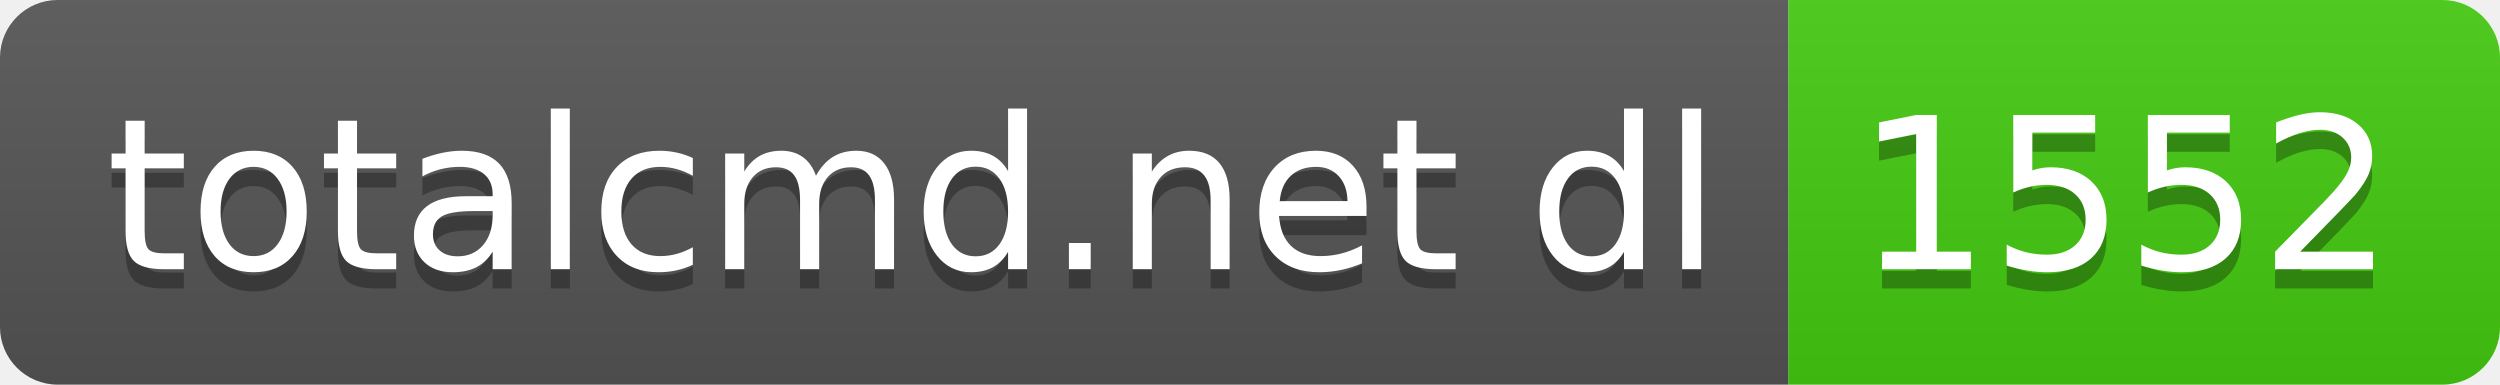
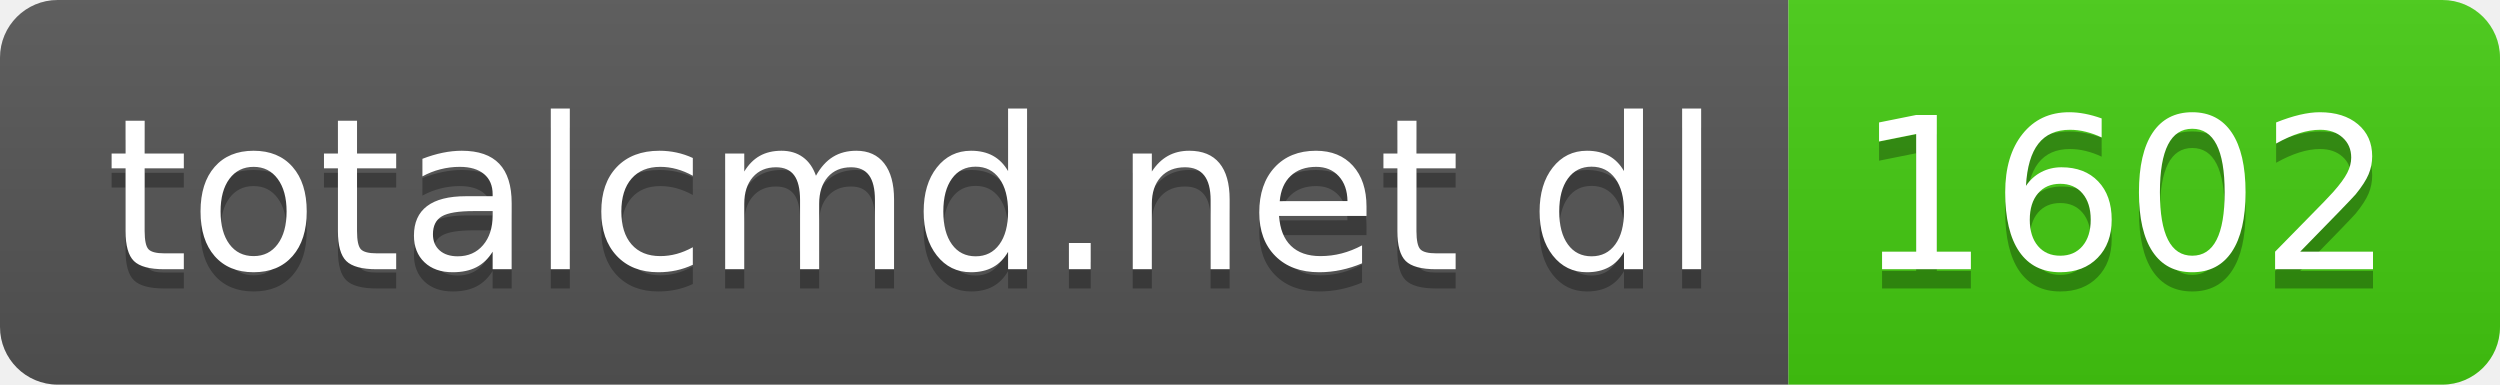
- <svg xmlns="http://www.w3.org/2000/svg" width="130" height="20" role="img" aria-label="totalcmd.net dl: 1552">
+ <svg xmlns="http://www.w3.org/2000/svg" width="130" height="20" role="img" aria-label="totalcmd.net dl: 1602">
  <linearGradient id="s" x2="0" y2="100%">
    <stop offset="0" stop-color="#bbb" stop-opacity=".1" />
    <stop offset="1" stop-opacity=".1" />
  </linearGradient>
  <clipPath id="r">
    <rect width="130" height="20" rx="3" fill="#fff" />
  </clipPath>
  <g clip-path="url(#r)">
    <rect width="93" height="20" fill="#555" />
    <rect x="93" width="37" height="20" fill="#4c1" />
    <rect width="130" height="20" fill="url(#s)" />
  </g>
  <g fill="#fff" text-anchor="middle" font-family="Verdana,Geneva,DejaVu Sans,sans-serif" text-rendering="geometricPrecision" font-size="110">
    <text aria-hidden="true" x="475" y="150" fill="#010101" fill-opacity=".3" transform="scale(.1)" textLength="830">totalcmd.net dl</text>
    <text x="475" y="140" transform="scale(.1)" fill="#fff" textLength="830">totalcmd.net dl</text>
-     <text aria-hidden="true" x="1105" y="150" fill="#010101" fill-opacity=".3" transform="scale(.1)" textLength="270">1552</text>
-     <text x="1105" y="140" transform="scale(.1)" fill="#fff" textLength="270">1552</text>
+     <text aria-hidden="true" x="1105" y="150" fill="#010101" fill-opacity=".3" transform="scale(.1)" textLength="270">1602</text>
+     <text x="1105" y="140" transform="scale(.1)" fill="#fff" textLength="270">1602</text>
  </g>
</svg>
